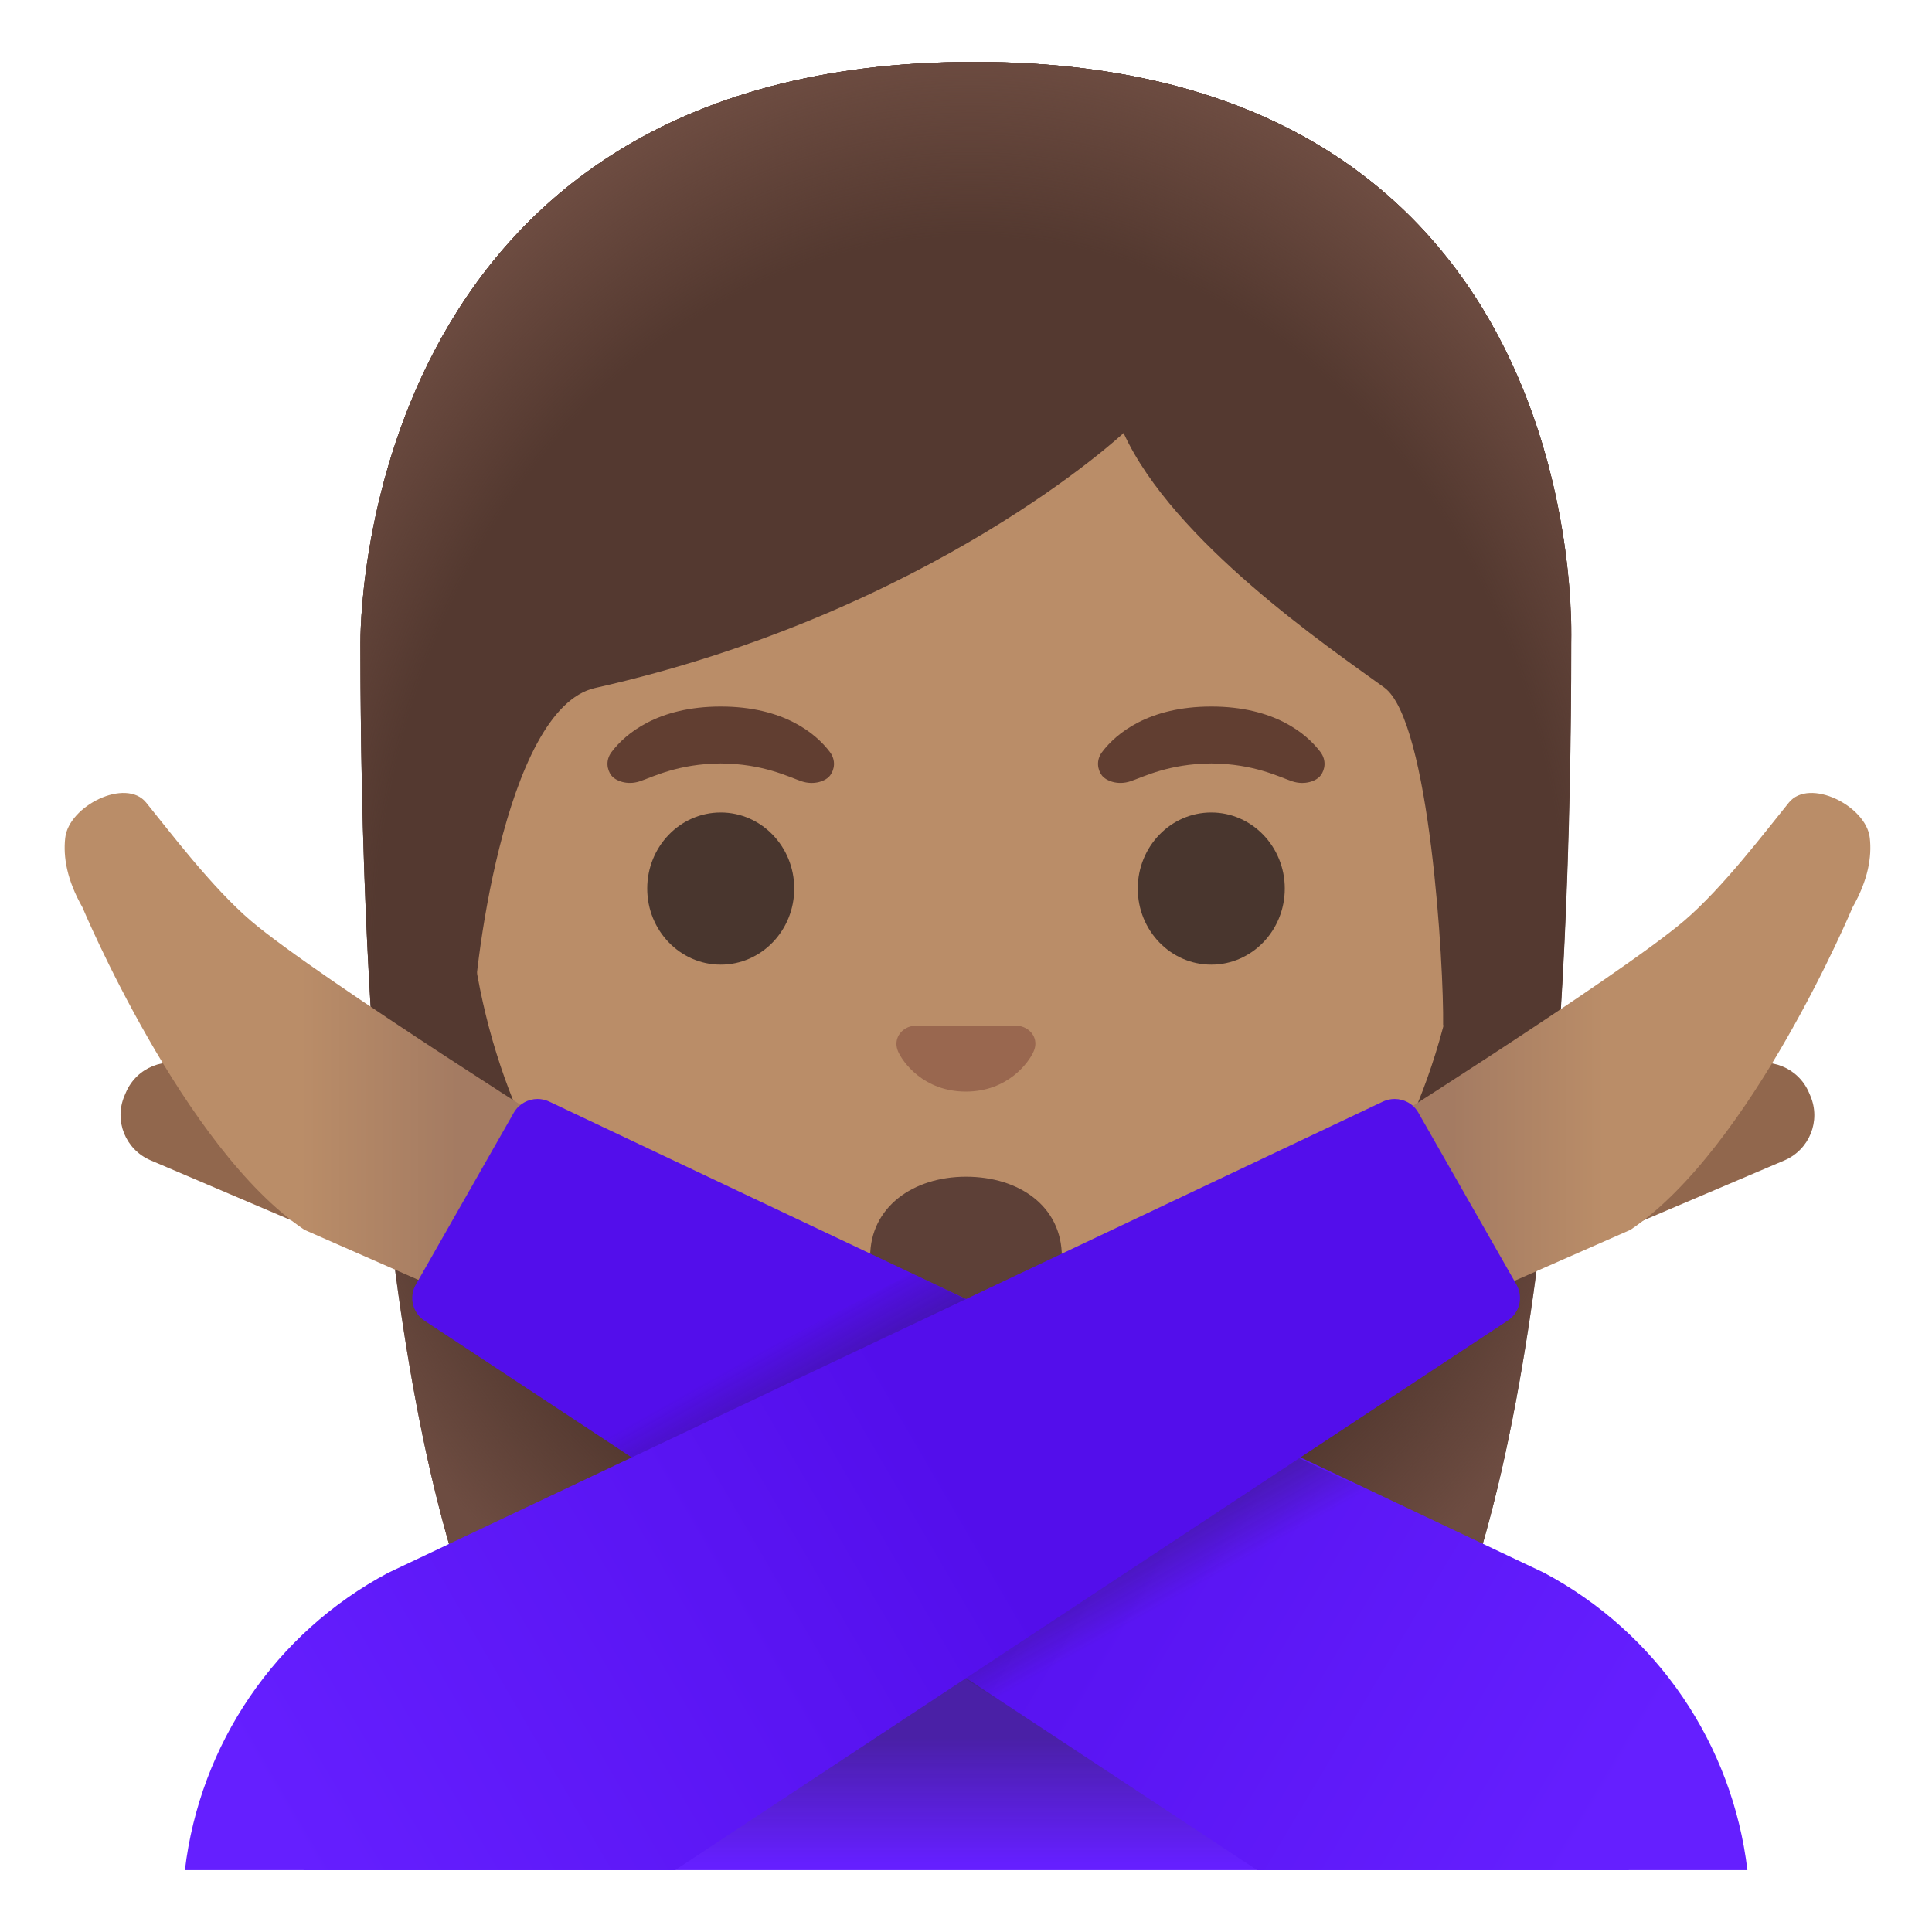
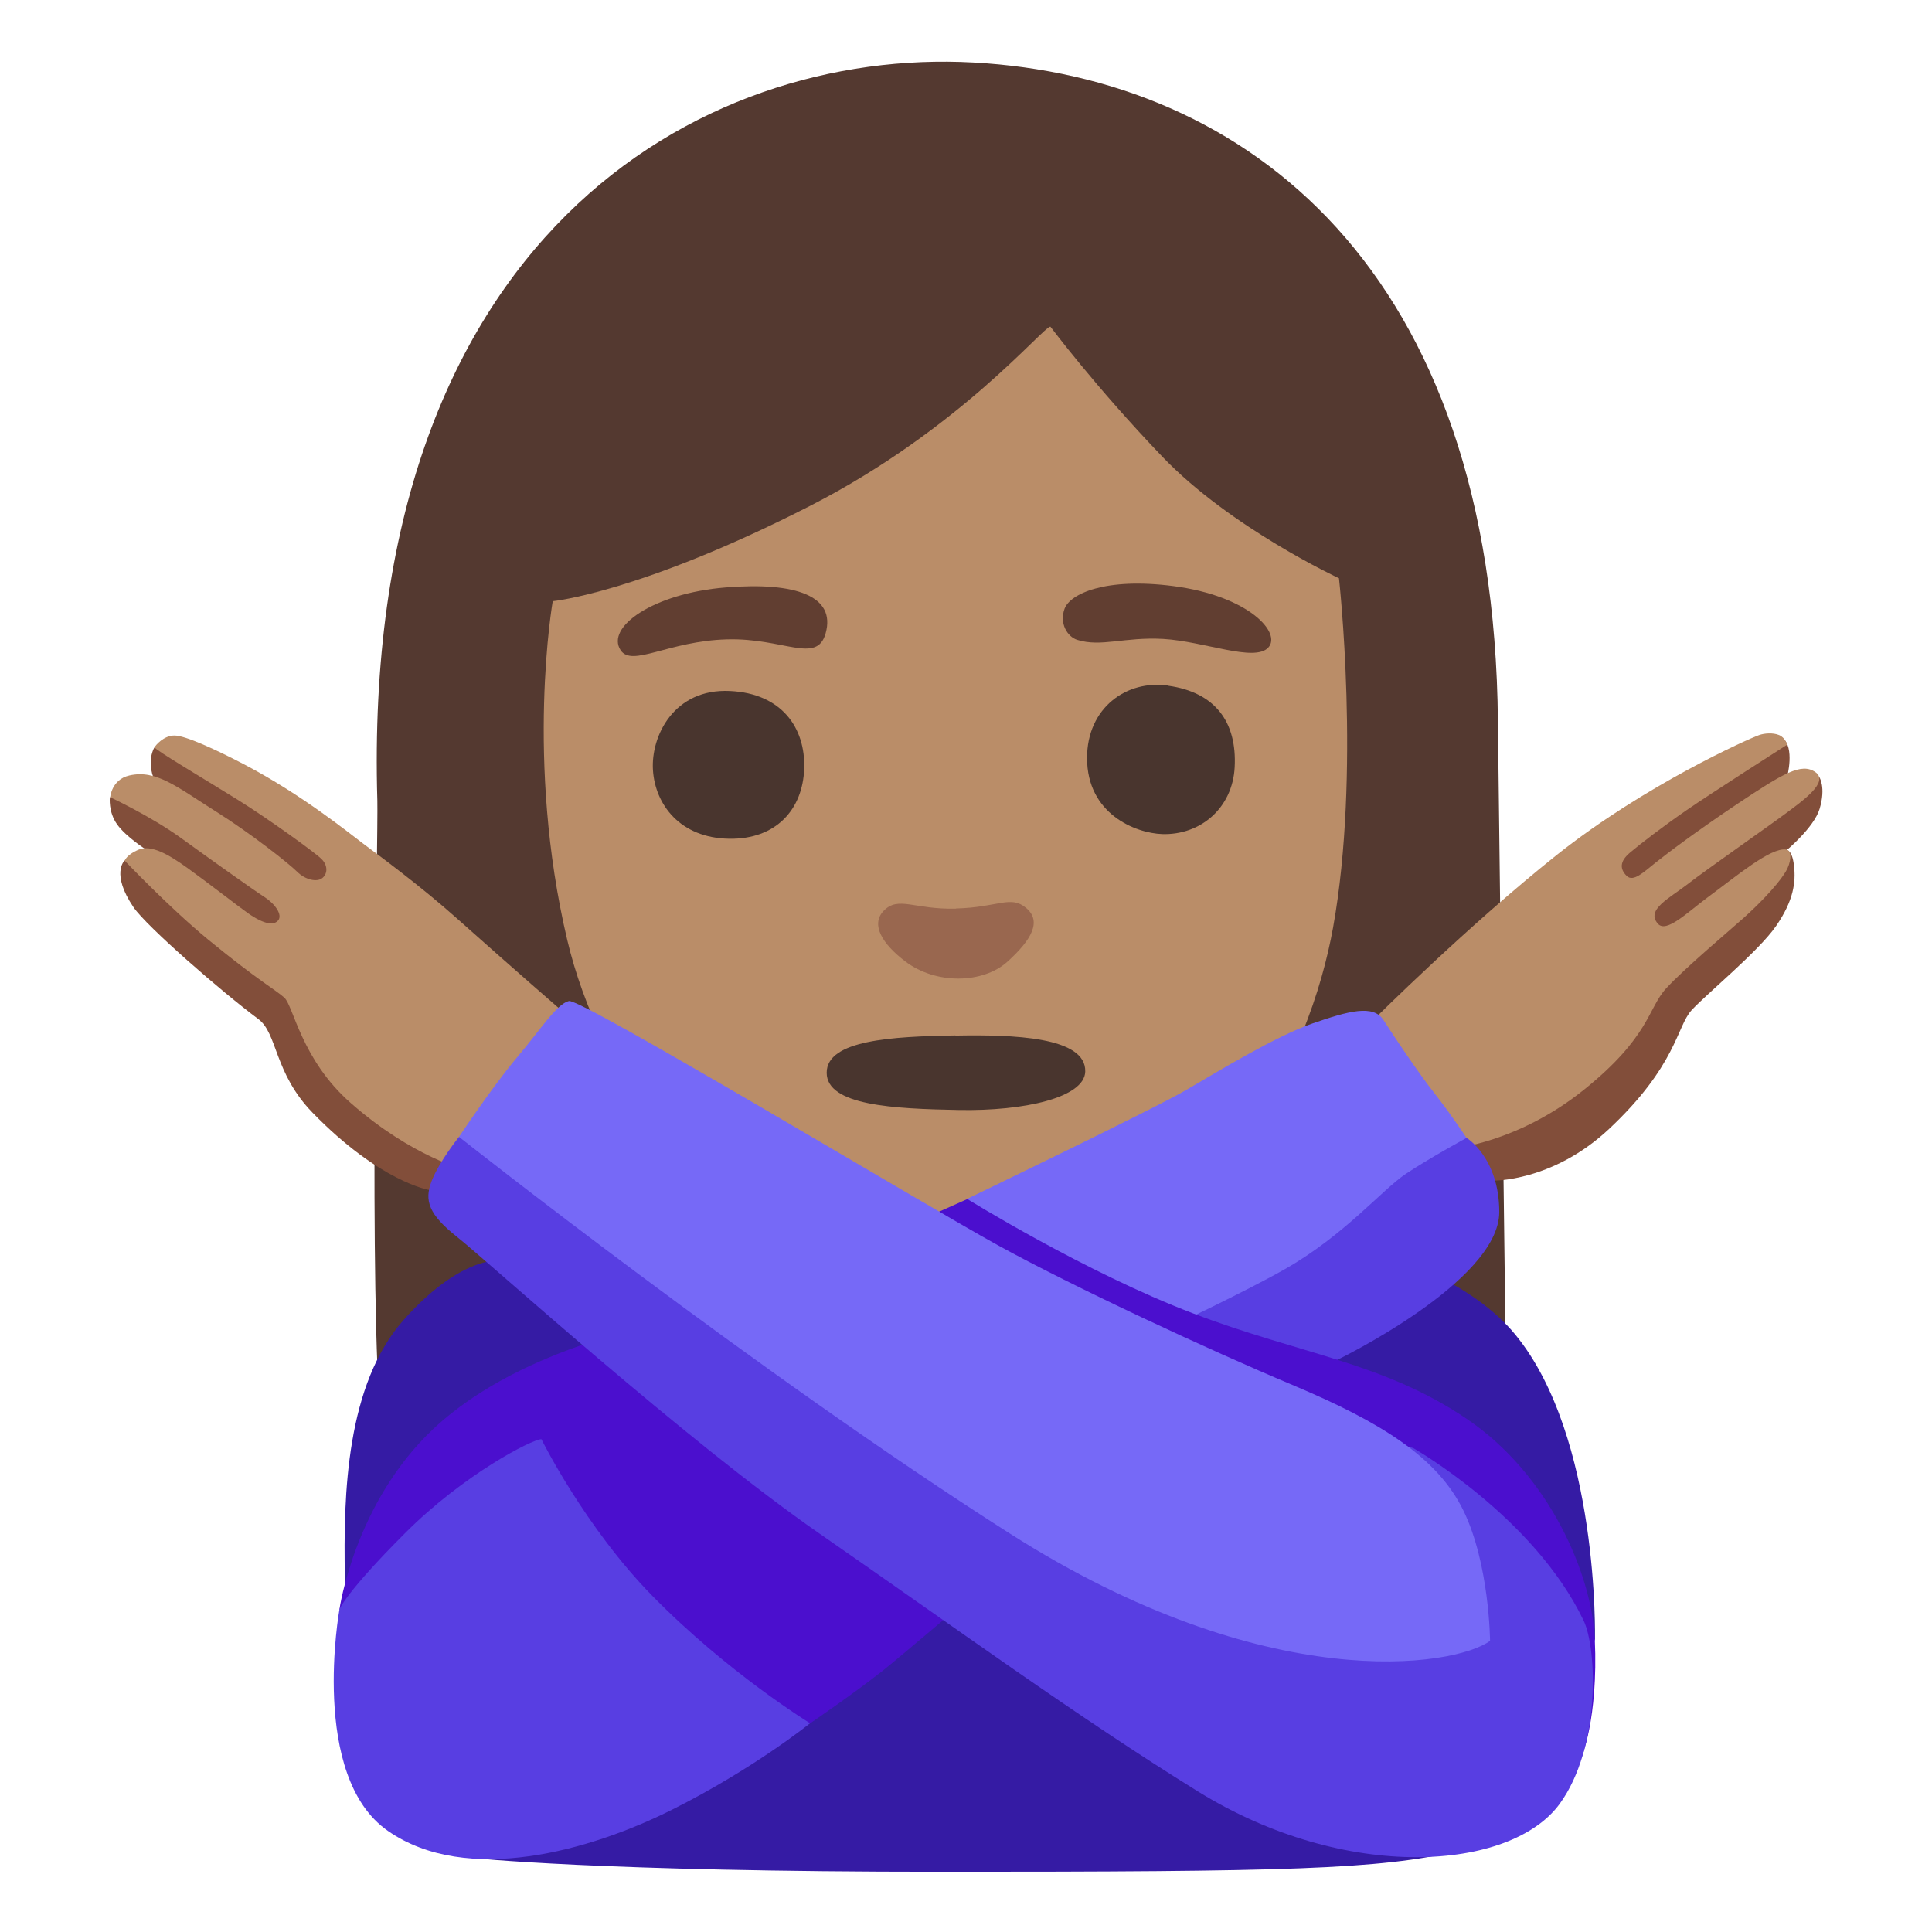
- <svg xmlns="http://www.w3.org/2000/svg" xmlns:xlink="http://www.w3.org/1999/xlink" enable-background="new 0 0 128 128" viewBox="0 0 128 128">
-   <radialGradient id="a" cx="63.99" cy="68.33" gradientTransform="matrix(1 0 0 -1.1901 0 140.99)" gradientUnits="userSpaceOnUse" r="47.53">
-     <stop offset=".794" stop-color="#6d4c41" stop-opacity="0" />
-     <stop offset="1" stop-color="#6d4c41" />
-   </radialGradient>
-   <linearGradient id="b">
-     <stop offset=".728" stop-color="#6d4c41" stop-opacity="0" />
-     <stop offset="1" stop-color="#6d4c41" />
-   </linearGradient>
-   <radialGradient id="c" cx="99.63" cy="45.95" gradientTransform="matrix(1 0 0 .4912 -21.03 59.48)" gradientUnits="userSpaceOnUse" r="23.42" xlink:href="#b" />
-   <linearGradient id="d">
-     <stop offset=".663" stop-color="#6d4c41" />
-     <stop offset="1" stop-color="#6d4c41" stop-opacity="0" />
-   </linearGradient>
-   <radialGradient id="e" cx="76.56" cy="49.43" gradientTransform="matrix(-.9057 .4238 -.3144 -.6719 186.55 79.33)" gradientUnits="userSpaceOnUse" r="6.92" xlink:href="#d" />
-   <radialGradient id="f" cx="49.45" cy="45.95" gradientTransform="matrix(-1 0 0 .4912 98.9 59.48)" gradientUnits="userSpaceOnUse" r="23.42" xlink:href="#b" />
-   <radialGradient id="g" cx="26.38" cy="49.43" gradientTransform="matrix(.9057 .4238 .3144 -.6719 -13.05 100.6)" gradientUnits="userSpaceOnUse" r="6.92" xlink:href="#d" />
-   <linearGradient id="h" gradientTransform="matrix(1 0 0 -1 0 128)" gradientUnits="userSpaceOnUse" x1="64.01" x2="64.01" y1="15.84" y2="4.57">
-     <stop offset=".265" stop-color="#212121" />
-     <stop offset="1" stop-color="#212121" stop-opacity="0" />
-   </linearGradient>
-   <radialGradient id="i" cx="64.33" cy="64.31" gradientTransform="matrix(1 0 0 -1.2135 0 141.73)" gradientUnits="userSpaceOnUse" r="49.79">
-     <stop offset=".794" stop-color="#6d4c41" stop-opacity="0" />
-     <stop offset="1" stop-color="#6d4c41" />
-   </radialGradient>
-   <linearGradient id="j">
-     <stop offset=".6" stop-color="#ba8d68" />
-     <stop offset="1" stop-color="#a47b62" />
-   </linearGradient>
-   <linearGradient id="k" gradientTransform="matrix(1 0 0 -1 -206.48 128)" gradientUnits="userSpaceOnUse" x1="210.75" x2="236.77" xlink:href="#j" y1="58.58" y2="58.58" />
-   <linearGradient id="l">
-     <stop offset="0" stop-color="#651fff" />
-     <stop offset=".705" stop-color="#5914f2" />
-     <stop offset="1" stop-color="#530eeb" />
-   </linearGradient>
-   <linearGradient id="m" gradientTransform="matrix(1 0 0 -1 0 128)" gradientUnits="userSpaceOnUse" x1="105.79" x2="62.29" xlink:href="#l" y1="6.25" y2="32.08" />
-   <linearGradient id="n" gradientTransform="matrix(1 0 0 -1 0 128)" gradientUnits="userSpaceOnUse" x1="58.7" x2="72.25" y1="43.14" y2="18.96">
-     <stop offset="0" stop-color="#212121" stop-opacity="0" />
-     <stop offset=".504" stop-color="#212121" />
-     <stop offset="1" stop-color="#212121" stop-opacity="0" />
-   </linearGradient>
-   <linearGradient id="o" gradientTransform="matrix(-1 0 0 -1 581.82 128)" gradientUnits="userSpaceOnUse" x1="460.23" x2="485.64" xlink:href="#j" y1="58.58" y2="58.58" />
-   <linearGradient id="p" gradientTransform="matrix(1 0 0 -1 0 128)" gradientUnits="userSpaceOnUse" x1="19.45" x2="63.28" xlink:href="#l" y1="4.78" y2="30.28" />
-   <path d="m64.56 4.1c-41.01 0-40.68 37.92-40.68 38.52 0 24.56 1.88 59.25 11.71 72.9 3.9 5.41 11.43 5.71 11.43 5.71l16.97-.03 16.97.03s7.53-.3 11.43-5.71c9.83-13.65 11.71-48.34 11.71-72.9 0-.6 1.47-38.52-39.54-38.52z" fill="#543930" />
-   <path d="m64.56 4.1c-41.01 0-40.68 37.92-40.68 38.52 0 24.56 1.88 59.25 11.71 72.9 3.9 5.41 11.43 5.71 11.43 5.71l16.97-.03 16.97.03s7.53-.3 11.43-5.71c9.83-13.65 11.71-48.34 11.71-72.9 0-.6 1.47-38.52-39.54-38.52z" fill="url(#a)" />
-   <path d="m64 16.04c-17.2 0-33.13 12.79-33.13 39.91 0 21.79 13.49 34.67 25.23 38.83 2.8.99 5.5 1.49 7.9 1.49 2.38 0 5.07-.49 7.85-1.47 11.76-4.14 25.28-17.03 25.28-38.84 0-27.13-15.93-39.92-33.13-39.92z" fill="#ba8d68" />
-   <path d="m67.81 68.05c-.1-.04-.21-.07-.32-.08h-6.99c-.11.01-.21.04-.32.08-.63.26-.98.91-.68 1.61s1.69 2.66 4.49 2.66 4.19-1.96 4.49-2.66c.31-.69-.03-1.35-.67-1.61z" fill="#99674f" />
-   <ellipse cx="47.75" cy="58.87" fill="#49362e" rx="4.87" ry="5.04" />
-   <ellipse cx="80.25" cy="58.87" fill="#49362e" rx="4.87" ry="5.04" />
-   <path d="m54.98 49.82c-.93-1.23-3.07-3.01-7.23-3.01s-6.31 1.79-7.23 3.01c-.41.54-.31 1.17-.02 1.55.26.35 1.04.68 1.9.39s2.54-1.16 5.35-1.18c2.81.02 4.49.89 5.35 1.18s1.64-.03 1.9-.39c.29-.38.39-1.01-.02-1.55z" fill="#613e31" />
-   <path d="m87.48 49.82c-.93-1.23-3.07-3.01-7.23-3.01s-6.31 1.79-7.23 3.01c-.41.54-.31 1.17-.02 1.55.26.35 1.04.68 1.9.39s2.54-1.16 5.35-1.18c2.81.02 4.49.89 5.35 1.18s1.64-.03 1.9-.39c.29-.38.39-1.01-.02-1.55z" fill="#613e31" />
-   <path d="m70.35 83.26c0 3.18-2.84 3.85-6.35 3.85s-6.35-.73-6.35-3.85c0-3.28 2.84-5.3 6.35-5.3s6.35 1.95 6.35 5.3z" fill="#5d4037" />
-   <path d="m64 95.69v-9.44l28.57-2.26 2.6 3.2s-6.15 8.51-22.23 8.51z" fill="url(#c)" />
-   <path d="m95.11 83.06c-4.28-6.5 5.21-8.93 5.21-8.93s.01.01.01.01c-1.65 2.05-2.4 3.84-1.43 5.61 1.21 2.21 4.81 2.53 4.81 2.53s-4.91 4.36-8.6.78z" fill="url(#e)" />
-   <path d="m64.04 95.69v-9.44l-28.57-2.26-2.6 3.2s6.15 8.51 22.23 8.51z" fill="url(#f)" />
-   <path d="m32.94 83.06c4.28-6.5-5.21-8.93-5.21-8.93s-.01.01-.01.01c1.65 2.05 2.4 3.84 1.43 5.61-1.21 2.21-4.81 2.53-4.81 2.53s4.9 4.36 8.6.78z" fill="url(#g)" />
-   <path d="m107.91 123.9c0-17.64-21.88-26.59-43.9-26.56-21.88.03-43.9 7.88-43.9 26.56z" fill="#651fff" />
-   <path d="m107.91 123.42c-1.1-14.08-21.88-24-43.9-23.97-21.88.03-40.67 7.89-43.9 23.97z" fill="url(#h)" opacity=".4" />
-   <path d="m64.56 4.1c-41.01 0-40.68 37.92-40.68 38.52 0 7.76.19 16.53.75 25.32l6.72-.02c-.06-2.92 1.99-20.97 8.08-22.34 22.36-5.03 35.01-16.89 35.01-16.89 3.29 7.19 13.58 14.19 17.27 16.86 3.03 2.19 3.96 18.55 3.9 22.38h7.71c0-.05.02-.1.02-.16.56-8.75.74-17.46.74-25.17.02-.58 1.49-38.5-39.52-38.5z" fill="#543930" />
-   <path d="m64.56 4.1c-41.01 0-40.68 37.92-40.68 38.52 0 7.76.19 16.53.75 25.32l6.72-.02c-.06-2.92 1.99-20.97 8.08-22.34 22.36-5.03 35.01-16.89 35.01-16.89 3.29 7.19 13.58 14.19 17.27 16.86 3.03 2.19 3.96 18.55 3.9 22.38h7.71c0-.05.02-.1.02-.16.56-8.75.74-17.46.74-25.17.02-.58 1.49-38.5-39.52-38.5z" fill="url(#i)" />
-   <path d="m21.86 81.94-11.89-5.07c-1.66-.71-2.43-2.62-1.72-4.28l.09-.21c.71-1.66 2.62-2.43 4.28-1.72l11.89 5.06c1.66.71-.99 6.92-2.65 6.22z" fill="#91674d" />
-   <path d="m39.09 76.13s-18.03-11.35-22.44-15.1c-2.61-2.22-5.48-6.03-6.97-7.86-1.35-1.66-5.13.22-5.36 2.35-.14 1.25.11 2.78 1.14 4.59 0 0 6.69 15.98 14.71 21.37l10.97 4.82z" fill="url(#k)" />
-   <path d="m102.3 104.2-65.94-31.23c-.24-.11-.5-.16-.75-.16-.62 0-1.22.32-1.56.89l-6.49 11.39c-.49.83-.23 1.9.58 2.42l55.15 36.39h32.48c-.99-8.32-5.97-15.71-13.47-19.7z" fill="url(#m)" />
-   <path d="m91.47 99.18-22.52 15.35-29.25-19.41 20.71-10.75z" fill="url(#n)" />
-   <path d="m106.33 81.94 11.89-5.06c1.66-.71 2.43-2.62 1.72-4.28l-.09-.21c-.71-1.66-2.62-2.43-4.28-1.72l-11.89 5.06c-1.65.7 1 6.91 2.65 6.21z" fill="#91674d" />
-   <path d="m89.11 76.13s18.03-11.35 22.44-15.1c2.61-2.22 5.48-6.03 6.97-7.86 1.35-1.66 5.13.22 5.36 2.35.14 1.25-.11 2.78-1.14 4.59 0 0-6.69 15.98-14.72 21.37l-10.96 4.82z" fill="url(#o)" />
-   <path d="m100.46 85.09-6.5-11.39c-.33-.57-.93-.89-1.56-.89-.25 0-.51.05-.75.16l-65.93 31.23c-7.5 3.99-12.48 11.38-13.47 19.7h32.48l55.15-36.4c.81-.52 1.06-1.58.58-2.41z" fill="url(#p)" />
+ <svg xmlns="http://www.w3.org/2000/svg" enable-background="new 0 0 128 128" viewBox="0 0 128 128">
+   <path d="m99.24 47.84c-.25-30.04-16.64-42.71-34.76-43.7-18.13-.99-40.59 11.61-39.48 48.91.06 2.09-.53 29.36.11 39.57.39 6.28 16.27 3.83 16.27 3.83l58.39-5.74s-.52-41.48-.53-42.87z" fill="#543930" />
+   <path d="m102.47 64.72-7.36 11.72 3.8 1.78s3.94.09 7.69-3.42c4.49-4.21 4.48-6.79 5.47-7.87s4.43-3.89 5.6-5.58 1.31-2.92 1.19-3.97c-.12-1.1-.49-1.05-.49-1.05s1.81-1.51 2.18-2.73c.44-1.45-.02-2.12-.02-2.12h-2.13s.53-1.96-.31-2.59-10.68 5.97-10.68 5.97l-4.93 9.86z" fill="#824e3a" />
+   <path d="m86 72.34 5.06-4.84s6.26-6.23 12.07-10.85 12.7-7.7 13.42-7.95c.34-.12.91-.17 1.32 0s.53.64.53.64-5.09 3.25-6.68 4.35-3.02 2.2-3.73 2.8-.66 1.1-.22 1.54 1.15-.27 1.92-.88 2.62-2.02 5.43-3.9c3.05-2.03 4.23-2.74 5.16-2.09s-.88 1.92-1.98 2.74-5.27 3.73-6.48 4.67-2.8 1.7-1.98 2.63c.56.64 1.95-.75 3.26-1.72 2-1.48 4.19-3.32 5.22-3.2.48.06.31.93 0 1.45-.66 1.08-2.05 2.41-2.76 3.05-1.04.93-3.97 3.39-5.18 4.71s-1.07 3.19-5.43 6.7-8.67 3.9-8.67 3.9l-10.3-3.75z" fill="#ba8d68" />
+   <path d="m69.59 21.64c-.48 0-6 6.8-15.93 11.88-11.25 5.75-17.04 6.31-17.04 6.31s-1.85 10.55.96 22.44c2.03 8.6 9.44 21.83 25.71 22 17.58.19 23.57-14.72 25.03-22.82 1.84-10.22.39-23.14.39-23.14s-7.19-3.34-11.7-8.05-7.41-8.62-7.42-8.62z" fill="#ba8d68" />
+   <path d="m63.33 60.2c-2.76.07-3.81-.86-4.78.14-.89.92-.08 2.21 1.42 3.35 2.04 1.56 5.17 1.48 6.78.02 1.6-1.45 2.28-2.67 1.24-3.55s-1.84-.04-4.66.03z" fill="#99674f" />
+   <path d="m41.12 43.08c.76 1.14 3.16-.61 7.03-.72 3.77-.11 5.97 1.67 6.55-.4.69-2.46-1.94-3.42-6.63-3.04-4.8.39-7.96 2.64-6.95 4.16z" fill="#613e31" />
+   <path d="m71.36 42.39c1.59.5 3.12-.2 5.7-.06 2.73.16 6.04 1.55 6.96.58s-1.28-3.43-6.28-4.08c-4.52-.59-6.85.52-7.21 1.5s.19 1.85.83 2.06z" fill="#613e31" />
+   <g fill="#49352e">
+     <path d="m48.36 45.78c-3.7-.18-5.25 2.98-5.1 5.25s1.79 4.49 5.05 4.54c3.1.05 4.88-1.94 4.97-4.65s-1.5-4.98-4.92-5.14z" />
+     <path d="m77.38 45.42c-2.75-.39-5.36 1.48-5.36 4.8 0 3.71 3.21 4.98 4.98 5.04 2.54.08 4.66-1.73 4.8-4.43.16-3.04-1.33-4.97-4.41-5.4z" />
+     <path d="m63.3 68.6c-4.19.07-8.53.3-8.53 2.47s4.41 2.39 8.75 2.47 8.32-.82 8.38-2.54c.07-2.32-4.79-2.46-8.6-2.39z" />
+   </g>
+   <path d="m32.89 83.53s-2.49-.19-6.13 3.9c-3.81 4.28-4.02 11.51-3.91 17.08s3.58 14.89 3.58 14.89l4.82 3.69s8.22.92 31.1.92 29.02-.15 34.26-1.38 9.06-14.04 9.06-14.04.3-13.36-5.27-20.16c-5.57-6.79-20.5-7.8-20.5-7.8s-47.01 2.9-47.01 2.9z" fill="#351ba4" />
+   <path d="m86.22 77.62-12.21 12.36 14.52.15s10.8-5.21 10.8-9.83c0-3.59-2.16-4.91-2.16-4.91z" fill="#583ee2" />
+   <path d="m62.03 86.11 2.04-6.68s12.4-5.97 14.56-7.24 5.96-3.57 8.34-4.39 4.02-1.27 4.69-.22 2.31 3.5 3.42 4.91 2.08 2.9 2.08 2.9-2.46 1.34-4.02 2.38-4.09 4.09-8.04 6.33c-2.64 1.5-7.67 3.87-7.67 3.87z" fill="#7669f7" />
+   <path d="m33.66 117.38-11.17-10.76s.99-7.05 6.24-11.97c6.02-5.65 16-7.14 16-7.14l17.23-7.12 2.13-.95s7.8 4.85 14.94 7.57 12.58 3.24 18.11 6.97c5.53 3.72 8.33 10.36 8.52 14.62.24 5.3-.92 7.95-.92 7.95l-40.54-10.66s-4.78 4.06-5.73 4.81c-2.01 1.58-4.79 3.47-4.79 3.47l-20.02 3.22z" fill="#4b0fce" />
+   <path d="m35.87 95.35c-.6 0-5.13 2.31-9.05 6.24-3.92 3.92-4.33 5.03-4.33 5.03s-2.01 11.07 3.22 14.69 13.38 1.31 18.81-1.41 9.15-5.73 9.15-5.73-5.43-3.32-10.46-8.45c-4.45-4.54-7.34-10.36-7.34-10.37z" fill="#583ee2" />
+   <path d="m30.8 63.46.77 15.26-3.13.12s-3.26-.52-7.74-5.13c-2.55-2.63-2.31-5.25-3.58-6.19-2.41-1.79-7.4-6.13-8.28-7.42-1.5-2.22-.6-3.07-.6-3.07l1.47-.72s-1.35-.85-1.95-1.69-.48-1.8-.48-1.8l3.13-.78s-.37-.57-.42-1.32.24-1.2.24-1.2l4.33 1.32s16.24 12.62 16.24 12.62z" fill="#824e3a" />
+   <path d="m37.4 67.12s-3.51-3.04-7.08-6.23c-2.46-2.2-5.29-4.27-6.25-4.99s-4.05-3.24-7.86-5.24c-1.89-.99-3.93-1.93-4.65-1.93s-1.26.66-1.32.78 3.49 2.22 5.53 3.49 5.11 3.49 5.53 3.91.42.96.06 1.26-1.14.12-1.68-.42-3.06-2.53-5.35-3.97c-2.58-1.62-3.97-2.82-5.77-2.4-1.17.27-1.26 1.44-1.26 1.44s2.7 1.26 4.69 2.7 4.87 3.49 5.53 3.91 1.24 1.17.9 1.56c-.42.48-1.38-.06-1.98-.48s-2.76-2.1-4.03-3.01-2.4-1.56-3.25-1.2c-.77.33-.9.72-.9.72s2.92 3.08 5.53 5.23c3.37 2.76 4.45 3.31 5.05 3.85s1.12 4.1 4.39 6.97c4.09 3.6 7.63 4.45 7.63 4.45l6.55-10.4z" fill="#ba8d68" />
+   <path d="m59.85 85.93-29.43-10.62s-1.31 1.62-1.82 2.93-.2 2.22 1.72 3.74 15.07 13.45 23.97 19.62 17.08 12.14 25.08 17.09c9.81 6.07 20.73 5.27 23.97.81 2.72-3.75 2.47-10.27 1.58-12.13-3.3-6.9-11.29-11.43-11.29-11.43z" fill="#583ee2" />
+   <path d="m98.72 108.71c-2.34 1.72-14.81 3.72-31.8-7.1-16.82-10.71-36.51-26.29-36.51-26.29s2.22-3.34 3.84-5.26 2.63-3.54 3.44-3.74 23.46 13.45 28.42 16.18 13.85 6.88 19.62 9.3c5.76 2.43 9.51 4.75 11.23 8.29s1.76 8.61 1.76 8.62z" fill="#7669f7" />
</svg>
